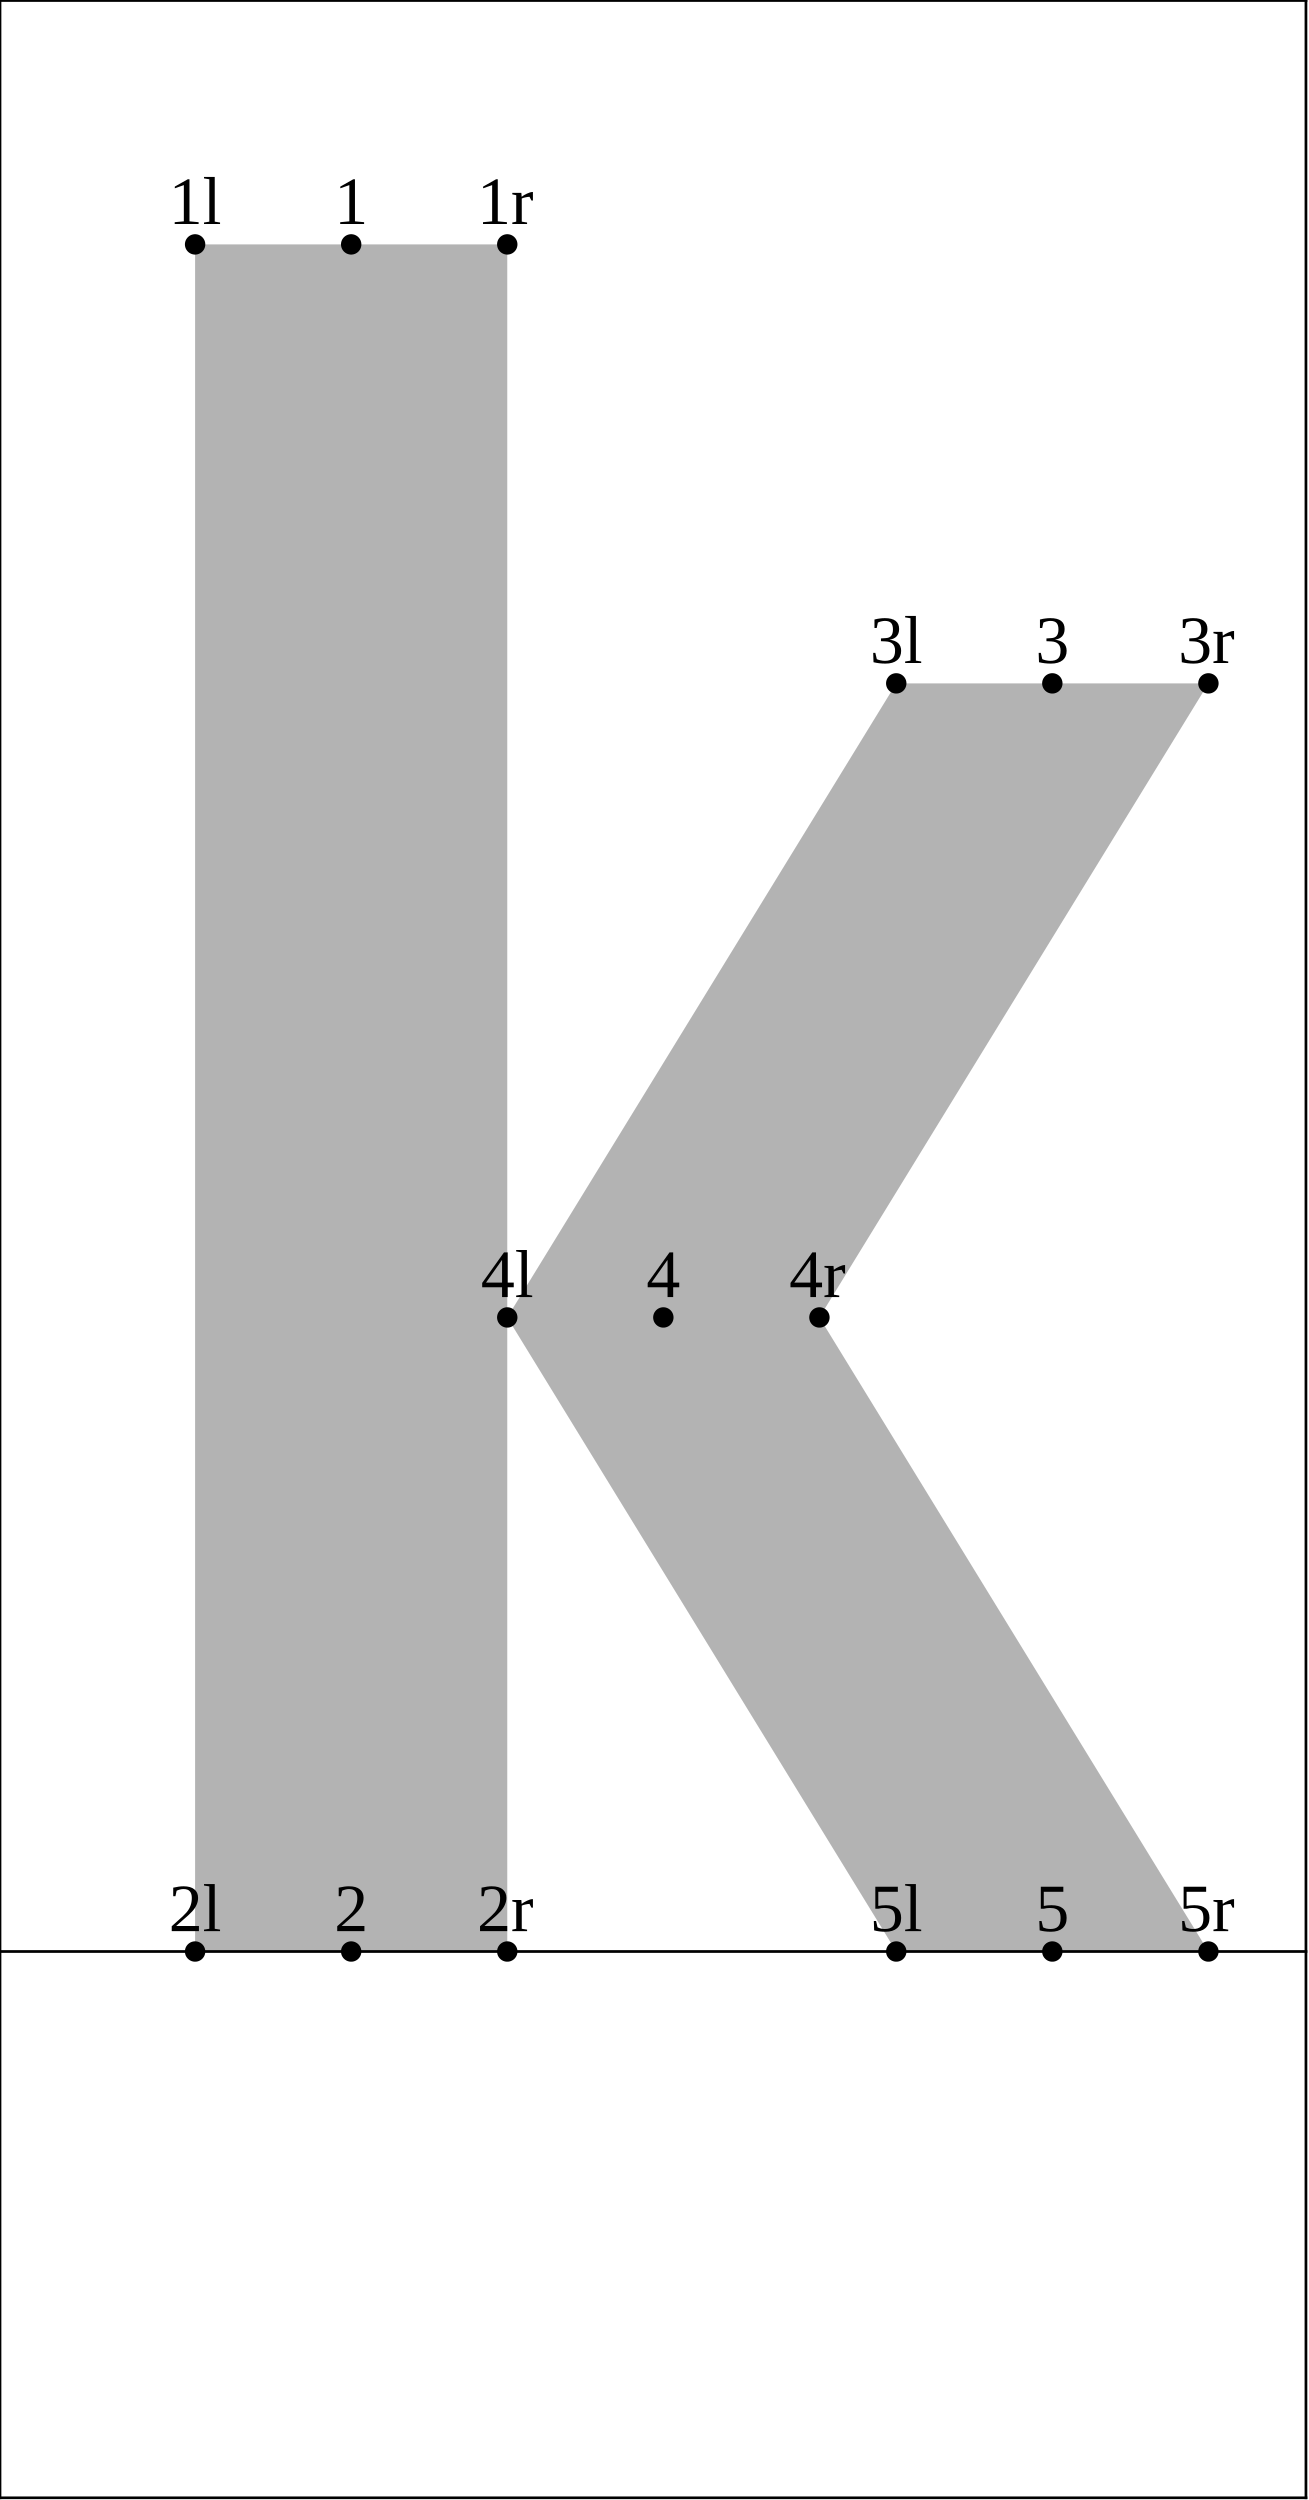
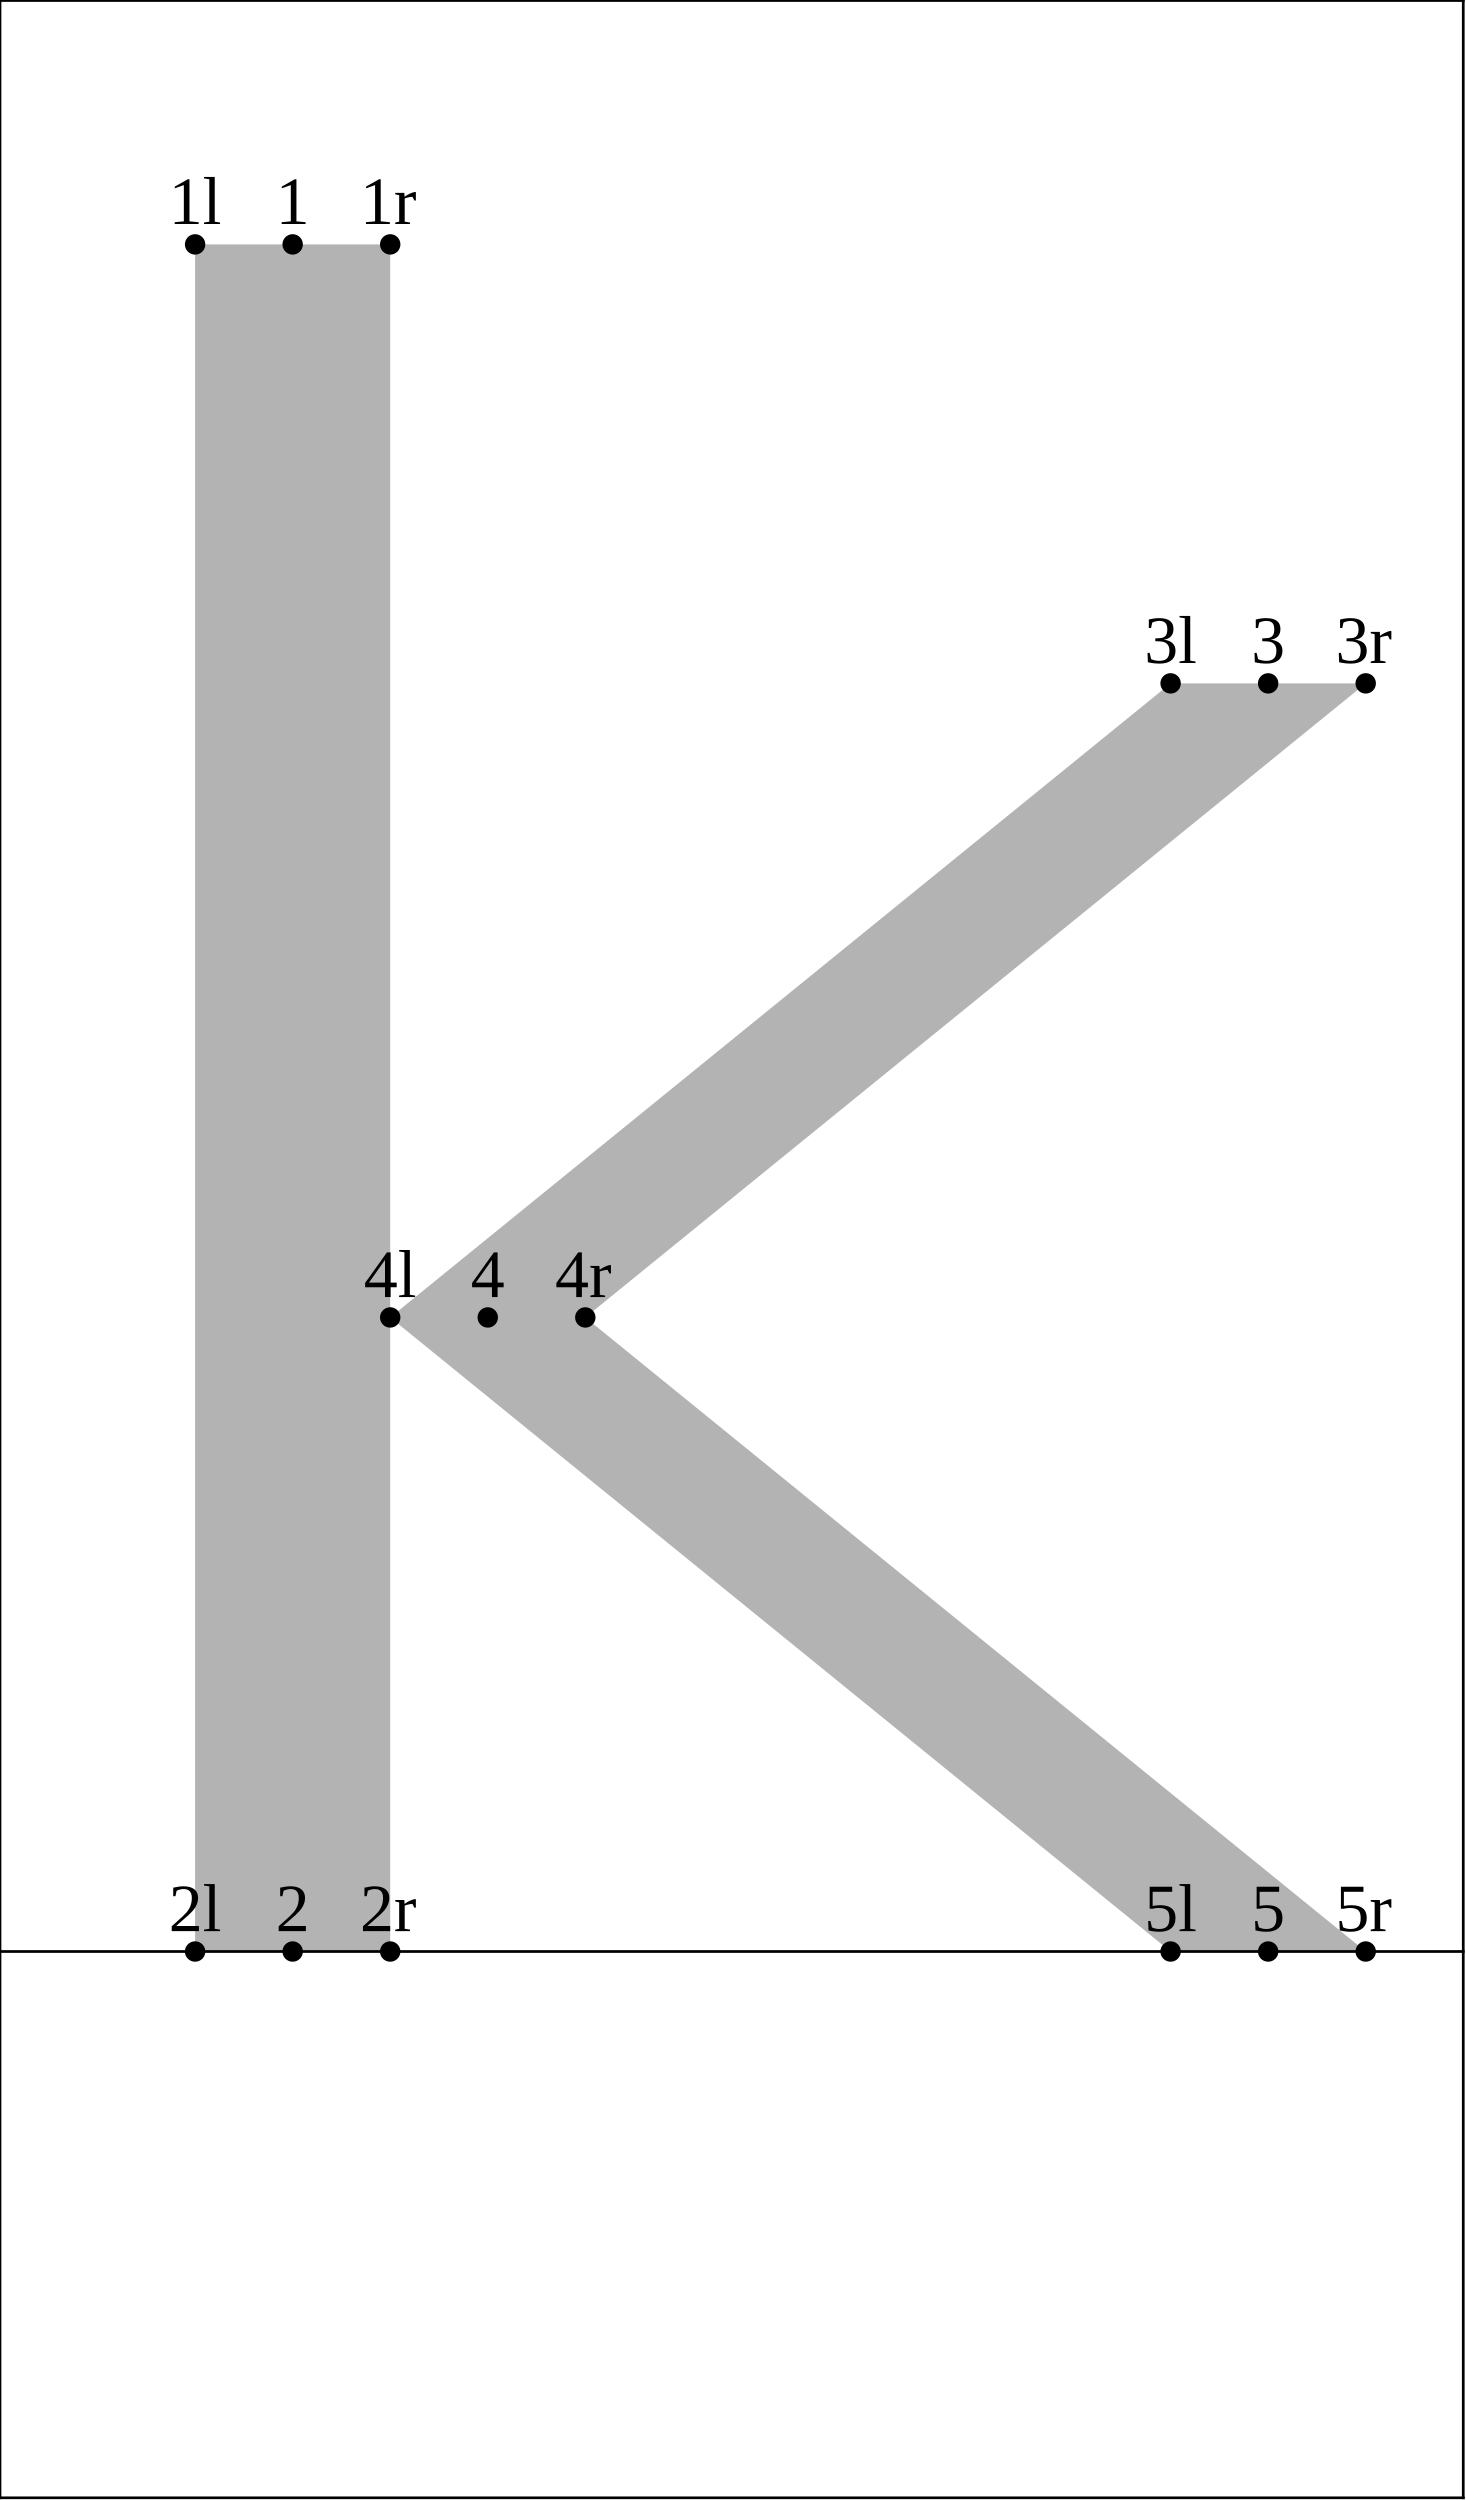
- <svg xmlns="http://www.w3.org/2000/svg" version="1.1" width="192.46" height="367.662" viewBox="0 0 192.46 367.662">
-   <path d="M28.692 35.942L28.692 287L74.6 287L74.6 35.942Z" style="fill: rgb(70%,70%,70%);stroke: none;" />
-   <path d="M131.806 100.5L74.6 193.75L131.806 287L177.714 287L120.508 193.75L177.714 100.5Z" style="fill: rgb(70%,70%,70%);stroke: none;" />
+ <svg xmlns="http://www.w3.org/2000/svg" version="1.1" width="215.593" height="367.662" viewBox="0 0 215.593 367.662">
+   <path d="M28.692 35.942L28.692 287L57.385 287L57.385 35.942Z" style="fill: rgb(70%,70%,70%);stroke: none;" />
+   <path d="M172.154 100.5L57.385 193.75L172.154 287L200.846 287L86.077 193.75L200.846 100.5Z" style="fill: rgb(70%,70%,70%);stroke: none;" />
  <g transform="translate(24.81805 32.94206)" style="fill: rgb(0%,0%,0%);">
    <text font-size="9.963">1l</text>
  </g>
  <path d="M28.692 35.942l0 0" style="stroke:rgb(0%,0%,0%); stroke-width: 3;stroke-linecap: round;stroke-linejoin: round;stroke-miterlimit: 10;fill: none;" />
  <g transform="translate(24.81805 284)" style="fill: rgb(0%,0%,0%);">
    <text font-size="9.963">2l</text>
  </g>
  <path d="M28.692 287l0 0" style="stroke:rgb(0%,0%,0%); stroke-width: 3;stroke-linecap: round;stroke-linejoin: round;stroke-miterlimit: 10;fill: none;" />
-   <g transform="translate(127.932 97.49992)" style="fill: rgb(0%,0%,0%);">
+   <g transform="translate(168.2795 97.49992)" style="fill: rgb(0%,0%,0%);">
    <text font-size="9.963">3l</text>
  </g>
-   <path d="M131.806 100.5l0 0" style="stroke:rgb(0%,0%,0%); stroke-width: 3;stroke-linecap: round;stroke-linejoin: round;stroke-miterlimit: 10;fill: none;" />
-   <g transform="translate(70.72575 190.75)" style="fill: rgb(0%,0%,0%);">
+   <path d="M172.154 100.5l0 0" style="stroke:rgb(0%,0%,0%); stroke-width: 3;stroke-linecap: round;stroke-linejoin: round;stroke-miterlimit: 10;fill: none;" />
+   <g transform="translate(53.5105 190.75)" style="fill: rgb(0%,0%,0%);">
    <text font-size="9.963">4l</text>
  </g>
-   <path d="M74.6 193.75l0 0" style="stroke:rgb(0%,0%,0%); stroke-width: 3;stroke-linecap: round;stroke-linejoin: round;stroke-miterlimit: 10;fill: none;" />
-   <g transform="translate(127.932 284)" style="fill: rgb(0%,0%,0%);">
+   <path d="M57.385 193.75l0 0" style="stroke:rgb(0%,0%,0%); stroke-width: 3;stroke-linecap: round;stroke-linejoin: round;stroke-miterlimit: 10;fill: none;" />
+   <g transform="translate(168.2795 284)" style="fill: rgb(0%,0%,0%);">
    <text font-size="9.963">5l</text>
  </g>
-   <path d="M131.806 287l0 0" style="stroke:rgb(0%,0%,0%); stroke-width: 3;stroke-linecap: round;stroke-linejoin: round;stroke-miterlimit: 10;fill: none;" />
-   <g transform="translate(49.15561 32.94206)" style="fill: rgb(0%,0%,0%);">
+   <path d="M172.154 287l0 0" style="stroke:rgb(0%,0%,0%); stroke-width: 3;stroke-linecap: round;stroke-linejoin: round;stroke-miterlimit: 10;fill: none;" />
+   <g transform="translate(40.54797 32.94206)" style="fill: rgb(0%,0%,0%);">
    <text font-size="9.963">1</text>
  </g>
-   <path d="M51.646 35.942l0 0" style="stroke:rgb(0%,0%,0%); stroke-width: 3;stroke-linecap: round;stroke-linejoin: round;stroke-miterlimit: 10;fill: none;" />
-   <g transform="translate(49.15561 284)" style="fill: rgb(0%,0%,0%);">
+   <path d="M43.039 35.942l0 0" style="stroke:rgb(0%,0%,0%); stroke-width: 3;stroke-linecap: round;stroke-linejoin: round;stroke-miterlimit: 10;fill: none;" />
+   <g transform="translate(40.54797 284)" style="fill: rgb(0%,0%,0%);">
    <text font-size="9.963">2</text>
  </g>
-   <path d="M51.646 287l0 0" style="stroke:rgb(0%,0%,0%); stroke-width: 3;stroke-linecap: round;stroke-linejoin: round;stroke-miterlimit: 10;fill: none;" />
-   <g transform="translate(152.2695 97.49992)" style="fill: rgb(0%,0%,0%);">
+   <path d="M43.039 287l0 0" style="stroke:rgb(0%,0%,0%); stroke-width: 3;stroke-linecap: round;stroke-linejoin: round;stroke-miterlimit: 10;fill: none;" />
+   <g transform="translate(184.0094 97.49992)" style="fill: rgb(0%,0%,0%);">
    <text font-size="9.963">3</text>
  </g>
-   <path d="M154.76 100.5l0 0" style="stroke:rgb(0%,0%,0%); stroke-width: 3;stroke-linecap: round;stroke-linejoin: round;stroke-miterlimit: 10;fill: none;" />
-   <g transform="translate(95.06331 190.75)" style="fill: rgb(0%,0%,0%);">
+   <path d="M186.5 100.5l0 0" style="stroke:rgb(0%,0%,0%); stroke-width: 3;stroke-linecap: round;stroke-linejoin: round;stroke-miterlimit: 10;fill: none;" />
+   <g transform="translate(69.24042 190.75)" style="fill: rgb(0%,0%,0%);">
    <text font-size="9.963">4</text>
  </g>
-   <path d="M97.554 193.75l0 0" style="stroke:rgb(0%,0%,0%); stroke-width: 3;stroke-linecap: round;stroke-linejoin: round;stroke-miterlimit: 10;fill: none;" />
-   <g transform="translate(152.2695 284)" style="fill: rgb(0%,0%,0%);">
+   <path d="M71.731 193.75l0 0" style="stroke:rgb(0%,0%,0%); stroke-width: 3;stroke-linecap: round;stroke-linejoin: round;stroke-miterlimit: 10;fill: none;" />
+   <g transform="translate(184.0094 284)" style="fill: rgb(0%,0%,0%);">
    <text font-size="9.963">5</text>
  </g>
-   <path d="M154.76 287l0 0" style="stroke:rgb(0%,0%,0%); stroke-width: 3;stroke-linecap: round;stroke-linejoin: round;stroke-miterlimit: 10;fill: none;" />
-   <g transform="translate(70.15843 32.94206)" style="fill: rgb(0%,0%,0%);">
+   <path d="M186.5 287l0 0" style="stroke:rgb(0%,0%,0%); stroke-width: 3;stroke-linecap: round;stroke-linejoin: round;stroke-miterlimit: 10;fill: none;" />
+   <g transform="translate(52.94318 32.94206)" style="fill: rgb(0%,0%,0%);">
    <text font-size="9.963">1r</text>
  </g>
-   <path d="M74.6 35.942l0 0" style="stroke:rgb(0%,0%,0%); stroke-width: 3;stroke-linecap: round;stroke-linejoin: round;stroke-miterlimit: 10;fill: none;" />
-   <g transform="translate(70.15843 284)" style="fill: rgb(0%,0%,0%);">
+   <path d="M57.385 35.942l0 0" style="stroke:rgb(0%,0%,0%); stroke-width: 3;stroke-linecap: round;stroke-linejoin: round;stroke-miterlimit: 10;fill: none;" />
+   <g transform="translate(52.94318 284)" style="fill: rgb(0%,0%,0%);">
    <text font-size="9.963">2r</text>
  </g>
-   <path d="M74.6 287l0 0" style="stroke:rgb(0%,0%,0%); stroke-width: 3;stroke-linecap: round;stroke-linejoin: round;stroke-miterlimit: 10;fill: none;" />
-   <g transform="translate(173.2723 97.49992)" style="fill: rgb(0%,0%,0%);">
+   <path d="M57.385 287l0 0" style="stroke:rgb(0%,0%,0%); stroke-width: 3;stroke-linecap: round;stroke-linejoin: round;stroke-miterlimit: 10;fill: none;" />
+   <g transform="translate(196.4046 97.49992)" style="fill: rgb(0%,0%,0%);">
    <text font-size="9.963">3r</text>
  </g>
-   <path d="M177.714 100.5l0 0" style="stroke:rgb(0%,0%,0%); stroke-width: 3;stroke-linecap: round;stroke-linejoin: round;stroke-miterlimit: 10;fill: none;" />
-   <g transform="translate(116.0661 190.75)" style="fill: rgb(0%,0%,0%);">
+   <path d="M200.846 100.5l0 0" style="stroke:rgb(0%,0%,0%); stroke-width: 3;stroke-linecap: round;stroke-linejoin: round;stroke-miterlimit: 10;fill: none;" />
+   <g transform="translate(81.63562 190.75)" style="fill: rgb(0%,0%,0%);">
    <text font-size="9.963">4r</text>
  </g>
-   <path d="M120.508 193.75l0 0" style="stroke:rgb(0%,0%,0%); stroke-width: 3;stroke-linecap: round;stroke-linejoin: round;stroke-miterlimit: 10;fill: none;" />
-   <g transform="translate(173.2723 284)" style="fill: rgb(0%,0%,0%);">
+   <path d="M86.077 193.75l0 0" style="stroke:rgb(0%,0%,0%); stroke-width: 3;stroke-linecap: round;stroke-linejoin: round;stroke-miterlimit: 10;fill: none;" />
+   <g transform="translate(196.4046 284)" style="fill: rgb(0%,0%,0%);">
    <text font-size="9.963">5r</text>
  </g>
-   <path d="M177.714 287l0 0" style="stroke:rgb(0%,0%,0%); stroke-width: 3;stroke-linecap: round;stroke-linejoin: round;stroke-miterlimit: 10;fill: none;" />
-   <path d="M0 287L192.06 287" style="stroke:rgb(0%,0%,0%); stroke-width: 0.4;stroke-linecap: square;stroke-linejoin: round;stroke-miterlimit: 10;fill: none;" />
-   <path d="M0 0.077L192.06 0.077" style="stroke:rgb(0%,0%,0%); stroke-width: 0.4;stroke-linecap: square;stroke-linejoin: round;stroke-miterlimit: 10;fill: none;" />
-   <path d="M0 367.339L192.06 367.339" style="stroke:rgb(0%,0%,0%); stroke-width: 0.4;stroke-linecap: square;stroke-linejoin: round;stroke-miterlimit: 10;fill: none;" />
+   <path d="M200.846 287l0 0" style="stroke:rgb(0%,0%,0%); stroke-width: 3;stroke-linecap: round;stroke-linejoin: round;stroke-miterlimit: 10;fill: none;" />
+   <path d="M0 287L215.193 287" style="stroke:rgb(0%,0%,0%); stroke-width: 0.4;stroke-linecap: square;stroke-linejoin: round;stroke-miterlimit: 10;fill: none;" />
+   <path d="M0 0.077L215.193 0.077" style="stroke:rgb(0%,0%,0%); stroke-width: 0.4;stroke-linecap: square;stroke-linejoin: round;stroke-miterlimit: 10;fill: none;" />
+   <path d="M0 367.339L215.193 367.339" style="stroke:rgb(0%,0%,0%); stroke-width: 0.4;stroke-linecap: square;stroke-linejoin: round;stroke-miterlimit: 10;fill: none;" />
  <path d="M0 367.339L0 0.077" style="stroke:rgb(0%,0%,0%); stroke-width: 0.4;stroke-linecap: square;stroke-linejoin: round;stroke-miterlimit: 10;fill: none;" />
-   <path d="M192.06 367.339L192.06 0.077" style="stroke:rgb(0%,0%,0%); stroke-width: 0.4;stroke-linecap: square;stroke-linejoin: round;stroke-miterlimit: 10;fill: none;" />
+   <path d="M215.193 367.339L215.193 0.077" style="stroke:rgb(0%,0%,0%); stroke-width: 0.4;stroke-linecap: square;stroke-linejoin: round;stroke-miterlimit: 10;fill: none;" />
</svg>
